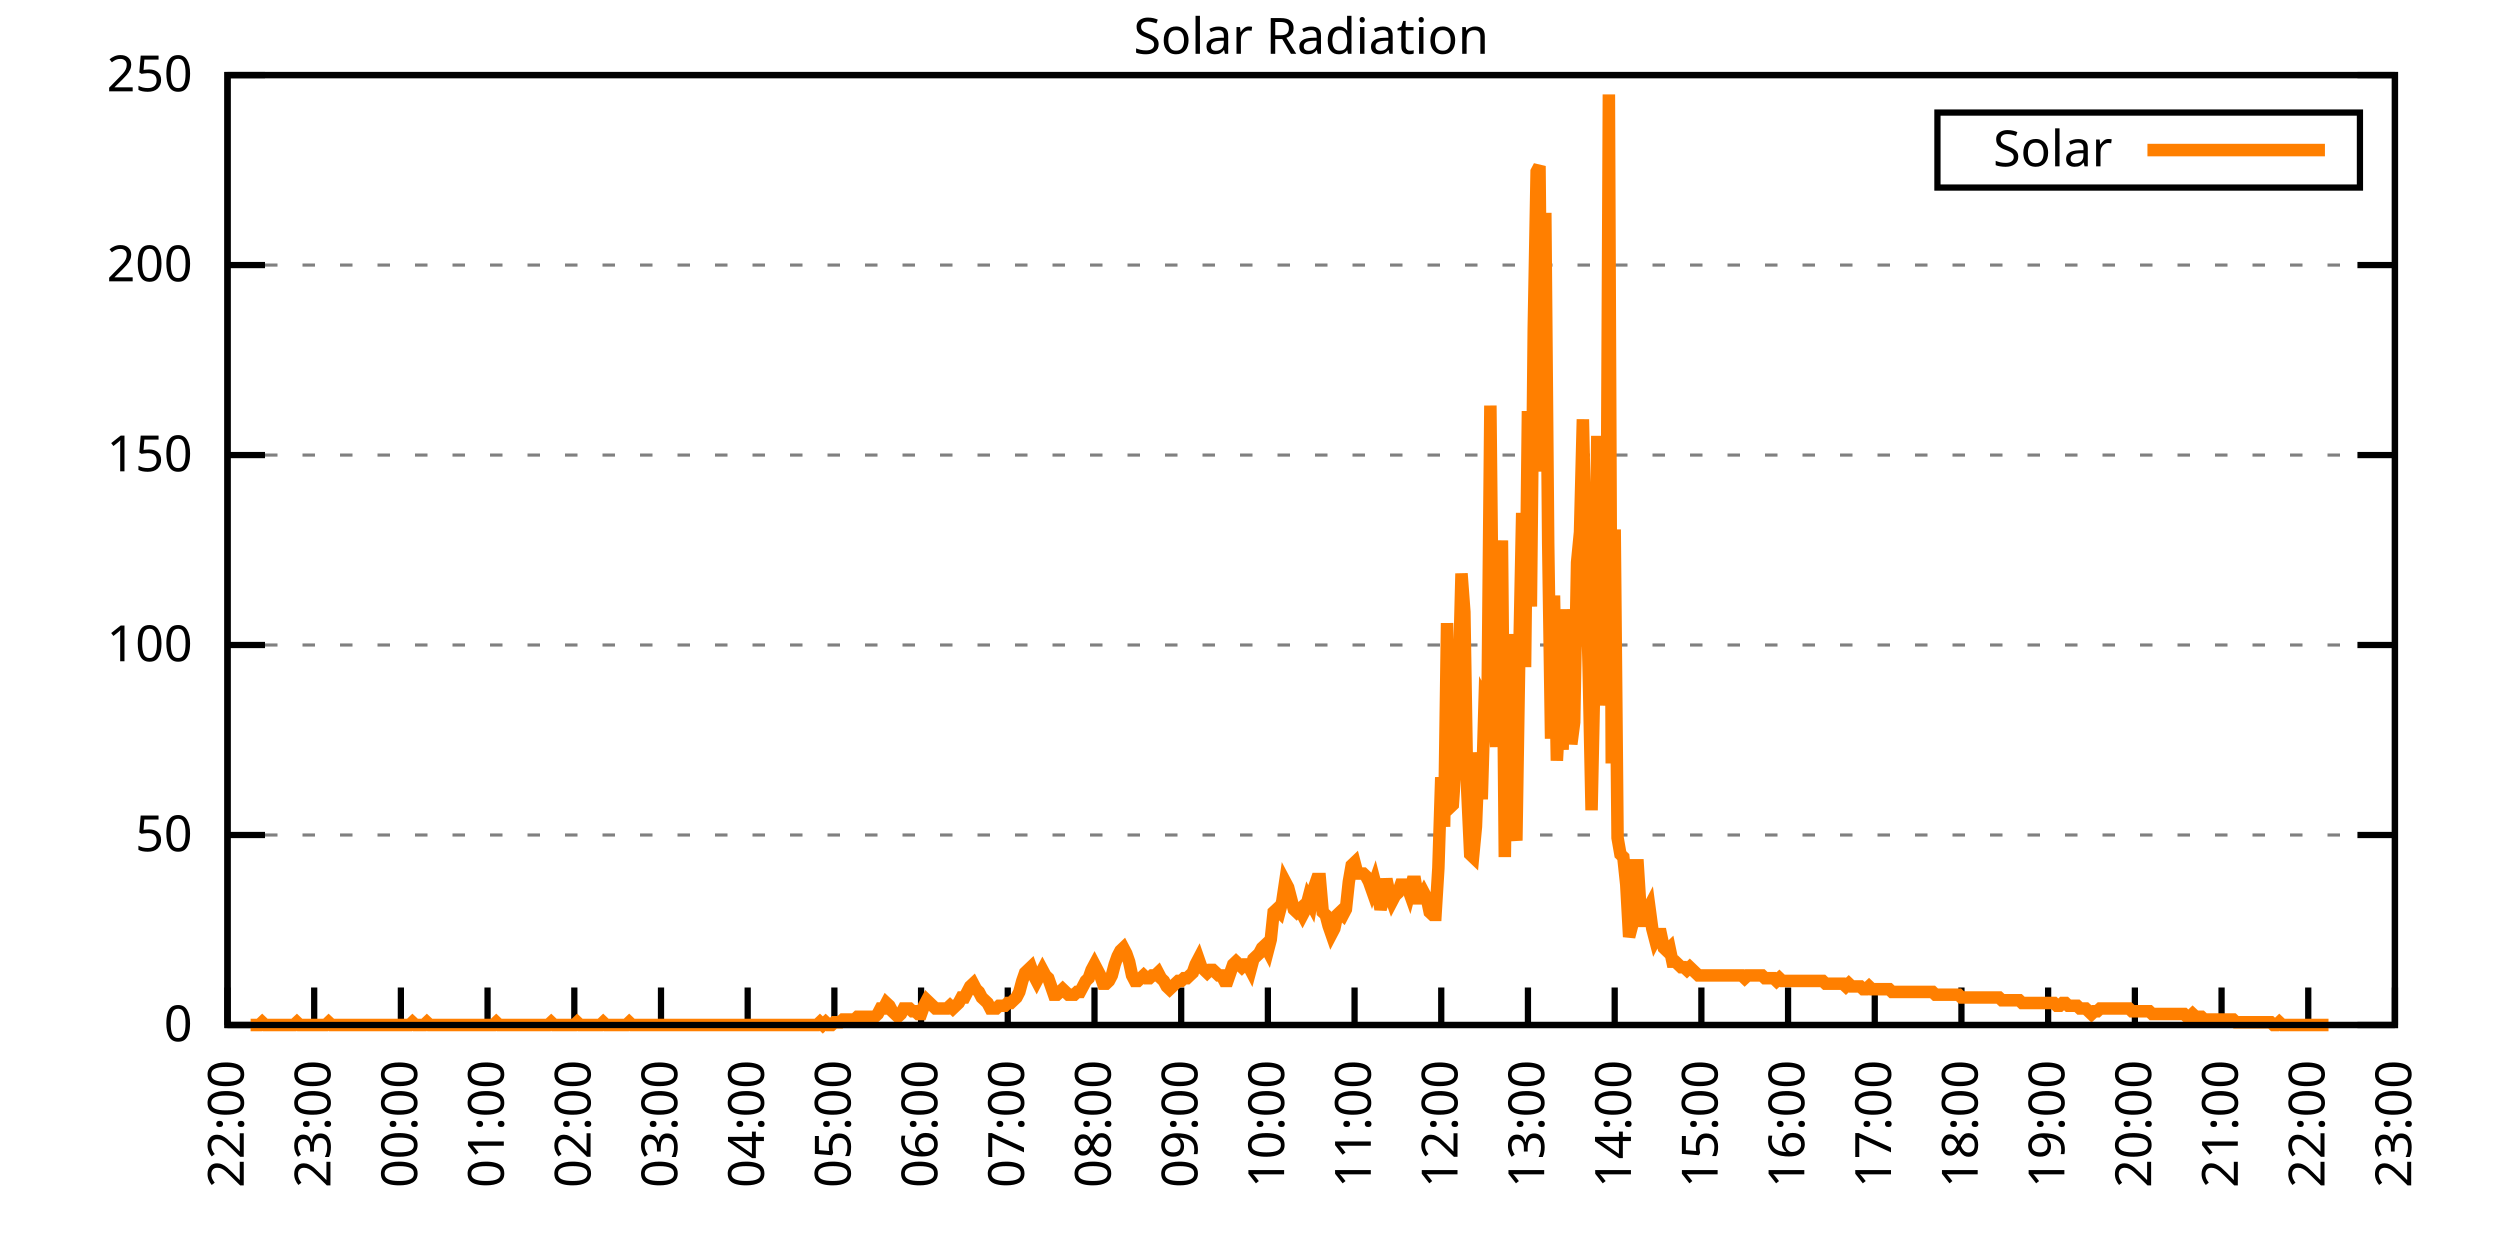
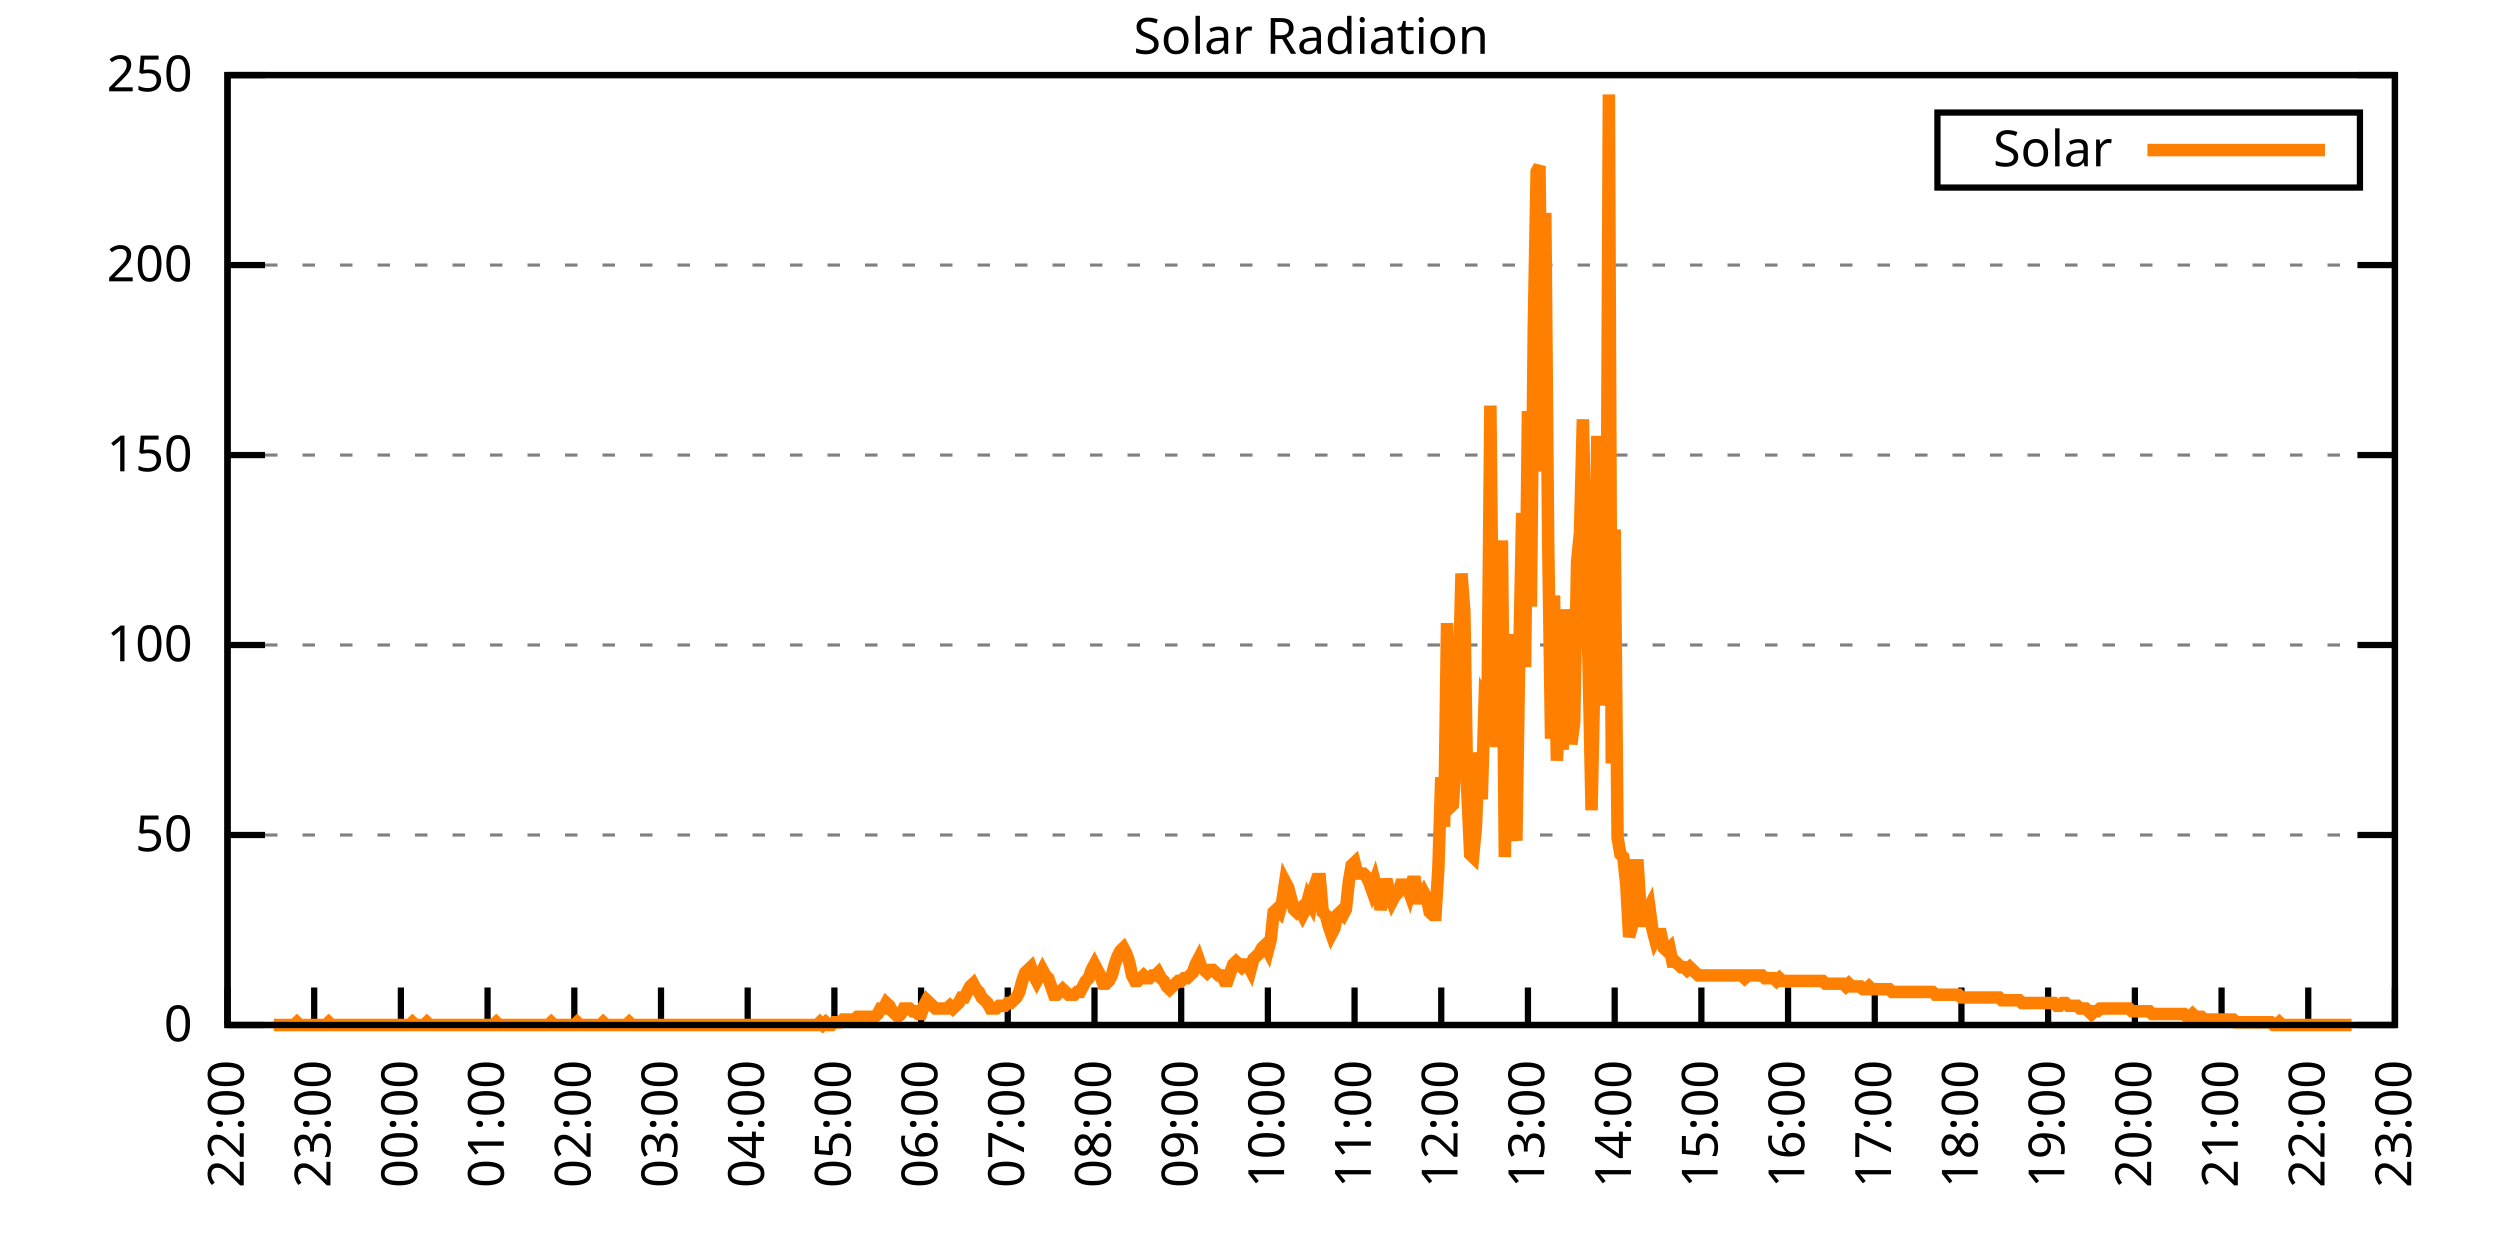
<svg xmlns="http://www.w3.org/2000/svg" xmlns:xlink="http://www.w3.org/1999/xlink" width="400" height="200" viewBox="0 0 400 200">
  <g id="gnuplot_canvas">
    <rect x="0" y="0" width="400" height="200" fill="none" />
    <defs>
      <circle id="gpDot" r="0.5" stroke-width="0.5" stroke="currentColor" />
      <path id="gpPt0" stroke-width="0.333" stroke="currentColor" d="M-1,0 h2 M0,-1 v2" />
      <path id="gpPt1" stroke-width="0.333" stroke="currentColor" d="M-1,-1 L1,1 M1,-1 L-1,1" />
      <path id="gpPt2" stroke-width="0.333" stroke="currentColor" d="M-1,0 L1,0 M0,-1 L0,1 M-1,-1 L1,1 M-1,1 L1,-1" />
      <rect id="gpPt3" stroke-width="0.333" stroke="currentColor" x="-1" y="-1" width="2" height="2" />
      <rect id="gpPt4" stroke-width="0.333" stroke="currentColor" fill="currentColor" x="-1" y="-1" width="2" height="2" />
      <circle id="gpPt5" stroke-width="0.333" stroke="currentColor" cx="0" cy="0" r="1" />
      <use xlink:href="#gpPt5" id="gpPt6" fill="currentColor" stroke="none" />
      <path id="gpPt7" stroke-width="0.333" stroke="currentColor" d="M0,-1.33 L-1.33,0.67 L1.33,0.67 z" />
      <use xlink:href="#gpPt7" id="gpPt8" fill="currentColor" stroke="none" />
      <use xlink:href="#gpPt7" id="gpPt9" stroke="currentColor" transform="rotate(180)" />
      <use xlink:href="#gpPt9" id="gpPt10" fill="currentColor" stroke="none" />
      <use xlink:href="#gpPt3" id="gpPt11" stroke="currentColor" transform="rotate(45)" />
      <use xlink:href="#gpPt11" id="gpPt12" fill="currentColor" stroke="none" />
      <path id="gpPt13" stroke-width="0.333" stroke="currentColor" d="M0,1.330 L1.265,0.411 L0.782,-1.067 L-0.782,-1.076 L-1.265,0.411 z" />
      <use xlink:href="#gpPt13" id="gpPt14" fill="currentColor" stroke="none" />
      <filter id="textbox" filterUnits="objectBoundingBox" x="0" y="0" height="1" width="1">
        <feFlood flood-color="white" flood-opacity="1" result="bgnd" />
        <feComposite in="SourceGraphic" in2="bgnd" operator="atop" />
      </filter>
      <filter id="greybox" filterUnits="objectBoundingBox" x="0" y="0" height="1" width="1">
        <feFlood flood-color="lightgrey" flood-opacity="1" result="grey" />
        <feComposite in="SourceGraphic" in2="grey" operator="atop" />
      </filter>
    </defs>
    <g fill="none" color="white" stroke="currentColor" stroke-width="1.00" stroke-linecap="butt" stroke-linejoin="miter">
</g>
    <g fill="none" color="black" stroke="currentColor" stroke-width="1.00" stroke-linecap="butt" stroke-linejoin="miter">
      <g stroke="none" shape-rendering="crispEdges">
        <polygon fill="rgb(255, 255, 255)" points="36.40,164.00 383.18,164.00 383.18,12.02 36.40,12.02 " />
      </g>
    </g>
    <g fill="none" color="black" stroke="currentColor" stroke-width="1.00" stroke-linecap="butt" stroke-linejoin="miter">
</g>
    <g fill="none" color="black" stroke="black" stroke-width="0.50" stroke-linecap="butt" stroke-linejoin="miter">
</g>
    <g fill="none" color="gray" stroke="currentColor" stroke-width="0.50" stroke-linecap="butt" stroke-linejoin="miter">
      <path stroke="gray" stroke-dasharray="2,4" class="gridline" d="M36.40,164.00 L383.19,164.00  " />
    </g>
    <g fill="none" color="gray" stroke="gray" stroke-width="1.00" stroke-linecap="butt" stroke-linejoin="miter">
</g>
    <g fill="none" color="black" stroke="currentColor" stroke-width="1.00" stroke-linecap="butt" stroke-linejoin="miter">
      <path stroke="black" d="M36.40,164.00 L42.40,164.00 M383.19,164.00 L377.19,164.00  " />
      <g transform="translate(30.80,166.60)" stroke="none" fill="black" font-family="Sans" font-size="8.00" text-anchor="end">
        <text>
          <tspan font-family="Sans"> 0</tspan>
        </text>
      </g>
    </g>
    <g fill="none" color="black" stroke="currentColor" stroke-width="1.00" stroke-linecap="butt" stroke-linejoin="miter">
</g>
    <g fill="none" color="black" stroke="black" stroke-width="0.50" stroke-linecap="butt" stroke-linejoin="miter">
</g>
    <g fill="none" color="gray" stroke="currentColor" stroke-width="0.50" stroke-linecap="butt" stroke-linejoin="miter">
      <path stroke="gray" stroke-dasharray="2,4" class="gridline" d="M36.40,133.60 L383.19,133.60  " />
    </g>
    <g fill="none" color="gray" stroke="gray" stroke-width="1.00" stroke-linecap="butt" stroke-linejoin="miter">
</g>
    <g fill="none" color="black" stroke="currentColor" stroke-width="1.00" stroke-linecap="butt" stroke-linejoin="miter">
      <path stroke="black" d="M36.40,133.60 L42.40,133.60 M383.19,133.60 L377.19,133.60  " />
      <g transform="translate(30.80,136.20)" stroke="none" fill="black" font-family="Sans" font-size="8.00" text-anchor="end">
        <text>
          <tspan font-family="Sans"> 50</tspan>
        </text>
      </g>
    </g>
    <g fill="none" color="black" stroke="currentColor" stroke-width="1.00" stroke-linecap="butt" stroke-linejoin="miter">
</g>
    <g fill="none" color="black" stroke="black" stroke-width="0.50" stroke-linecap="butt" stroke-linejoin="miter">
</g>
    <g fill="none" color="gray" stroke="currentColor" stroke-width="0.50" stroke-linecap="butt" stroke-linejoin="miter">
      <path stroke="gray" stroke-dasharray="2,4" class="gridline" d="M36.40,103.20 L383.19,103.20  " />
    </g>
    <g fill="none" color="gray" stroke="gray" stroke-width="1.00" stroke-linecap="butt" stroke-linejoin="miter">
</g>
    <g fill="none" color="black" stroke="currentColor" stroke-width="1.00" stroke-linecap="butt" stroke-linejoin="miter">
      <path stroke="black" d="M36.40,103.20 L42.40,103.20 M383.19,103.20 L377.19,103.20  " />
      <g transform="translate(30.80,105.80)" stroke="none" fill="black" font-family="Sans" font-size="8.00" text-anchor="end">
        <text>
          <tspan font-family="Sans"> 100</tspan>
        </text>
      </g>
    </g>
    <g fill="none" color="black" stroke="currentColor" stroke-width="1.00" stroke-linecap="butt" stroke-linejoin="miter">
</g>
    <g fill="none" color="black" stroke="black" stroke-width="0.50" stroke-linecap="butt" stroke-linejoin="miter">
</g>
    <g fill="none" color="gray" stroke="currentColor" stroke-width="0.50" stroke-linecap="butt" stroke-linejoin="miter">
      <path stroke="gray" stroke-dasharray="2,4" class="gridline" d="M36.40,72.81 L383.19,72.81  " />
    </g>
    <g fill="none" color="gray" stroke="gray" stroke-width="1.00" stroke-linecap="butt" stroke-linejoin="miter">
</g>
    <g fill="none" color="black" stroke="currentColor" stroke-width="1.00" stroke-linecap="butt" stroke-linejoin="miter">
      <path stroke="black" d="M36.40,72.81 L42.40,72.81 M383.19,72.81 L377.19,72.81  " />
      <g transform="translate(30.80,75.41)" stroke="none" fill="black" font-family="Sans" font-size="8.00" text-anchor="end">
        <text>
          <tspan font-family="Sans"> 150</tspan>
        </text>
      </g>
    </g>
    <g fill="none" color="black" stroke="currentColor" stroke-width="1.00" stroke-linecap="butt" stroke-linejoin="miter">
</g>
    <g fill="none" color="black" stroke="black" stroke-width="0.50" stroke-linecap="butt" stroke-linejoin="miter">
</g>
    <g fill="none" color="gray" stroke="currentColor" stroke-width="0.50" stroke-linecap="butt" stroke-linejoin="miter">
      <path stroke="gray" stroke-dasharray="2,4" class="gridline" d="M36.40,42.41 L383.19,42.41  " />
    </g>
    <g fill="none" color="gray" stroke="gray" stroke-width="1.00" stroke-linecap="butt" stroke-linejoin="miter">
</g>
    <g fill="none" color="black" stroke="currentColor" stroke-width="1.00" stroke-linecap="butt" stroke-linejoin="miter">
      <path stroke="black" d="M36.40,42.41 L42.40,42.41 M383.19,42.41 L377.19,42.41  " />
      <g transform="translate(30.80,45.01)" stroke="none" fill="black" font-family="Sans" font-size="8.00" text-anchor="end">
        <text>
          <tspan font-family="Sans"> 200</tspan>
        </text>
      </g>
    </g>
    <g fill="none" color="black" stroke="currentColor" stroke-width="1.00" stroke-linecap="butt" stroke-linejoin="miter">
</g>
    <g fill="none" color="black" stroke="black" stroke-width="0.50" stroke-linecap="butt" stroke-linejoin="miter">
</g>
    <g fill="none" color="gray" stroke="currentColor" stroke-width="0.50" stroke-linecap="butt" stroke-linejoin="miter">
      <path stroke="gray" stroke-dasharray="2,4" class="gridline" d="M36.40,12.01 L383.19,12.01  " />
    </g>
    <g fill="none" color="gray" stroke="gray" stroke-width="1.00" stroke-linecap="butt" stroke-linejoin="miter">
</g>
    <g fill="none" color="black" stroke="currentColor" stroke-width="1.00" stroke-linecap="butt" stroke-linejoin="miter">
      <path stroke="black" d="M36.40,12.01 L42.40,12.01 M383.19,12.01 L377.19,12.01  " />
      <g transform="translate(30.80,14.61)" stroke="none" fill="black" font-family="Sans" font-size="8.00" text-anchor="end">
        <text>
          <tspan font-family="Sans"> 250</tspan>
        </text>
      </g>
    </g>
    <g fill="none" color="black" stroke="currentColor" stroke-width="1.00" stroke-linecap="butt" stroke-linejoin="miter">
      <path stroke="black" d="M36.40,164.00 L36.40,158.00  " />
      <g transform="translate(39.00,169.60) rotate(270.00)" stroke="none" fill="black" font-family="Sans" font-size="8.00" text-anchor="end">
        <text>
          <tspan font-family="Sans">22:00</tspan>
        </text>
      </g>
    </g>
    <g fill="none" color="black" stroke="currentColor" stroke-width="1.00" stroke-linecap="butt" stroke-linejoin="miter">
      <path stroke="black" d="M50.27,164.00 L50.27,158.00  " />
      <g transform="translate(52.87,169.60) rotate(270.00)" stroke="none" fill="black" font-family="Sans" font-size="8.00" text-anchor="end">
        <text>
          <tspan font-family="Sans">23:00</tspan>
        </text>
      </g>
    </g>
    <g fill="none" color="black" stroke="currentColor" stroke-width="1.00" stroke-linecap="butt" stroke-linejoin="miter">
      <path stroke="black" d="M64.14,164.00 L64.14,158.00  " />
      <g transform="translate(66.74,169.60) rotate(270.00)" stroke="none" fill="black" font-family="Sans" font-size="8.00" text-anchor="end">
        <text>
          <tspan font-family="Sans">00:00</tspan>
        </text>
      </g>
    </g>
    <g fill="none" color="black" stroke="currentColor" stroke-width="1.00" stroke-linecap="butt" stroke-linejoin="miter">
      <path stroke="black" d="M78.01,164.00 L78.01,158.00  " />
      <g transform="translate(80.61,169.60) rotate(270.00)" stroke="none" fill="black" font-family="Sans" font-size="8.00" text-anchor="end">
        <text>
          <tspan font-family="Sans">01:00</tspan>
        </text>
      </g>
    </g>
    <g fill="none" color="black" stroke="currentColor" stroke-width="1.00" stroke-linecap="butt" stroke-linejoin="miter">
      <path stroke="black" d="M91.89,164.00 L91.89,158.00  " />
      <g transform="translate(94.49,169.60) rotate(270.00)" stroke="none" fill="black" font-family="Sans" font-size="8.00" text-anchor="end">
        <text>
          <tspan font-family="Sans">02:00</tspan>
        </text>
      </g>
    </g>
    <g fill="none" color="black" stroke="currentColor" stroke-width="1.00" stroke-linecap="butt" stroke-linejoin="miter">
      <path stroke="black" d="M105.76,164.00 L105.76,158.00  " />
      <g transform="translate(108.36,169.60) rotate(270.00)" stroke="none" fill="black" font-family="Sans" font-size="8.00" text-anchor="end">
        <text>
          <tspan font-family="Sans">03:00</tspan>
        </text>
      </g>
    </g>
    <g fill="none" color="black" stroke="currentColor" stroke-width="1.00" stroke-linecap="butt" stroke-linejoin="miter">
      <path stroke="black" d="M119.63,164.00 L119.63,158.00  " />
      <g transform="translate(122.23,169.60) rotate(270.00)" stroke="none" fill="black" font-family="Sans" font-size="8.00" text-anchor="end">
        <text>
          <tspan font-family="Sans">04:00</tspan>
        </text>
      </g>
    </g>
    <g fill="none" color="black" stroke="currentColor" stroke-width="1.00" stroke-linecap="butt" stroke-linejoin="miter">
      <path stroke="black" d="M133.50,164.00 L133.50,158.00  " />
      <g transform="translate(136.10,169.60) rotate(270.00)" stroke="none" fill="black" font-family="Sans" font-size="8.00" text-anchor="end">
        <text>
          <tspan font-family="Sans">05:00</tspan>
        </text>
      </g>
    </g>
    <g fill="none" color="black" stroke="currentColor" stroke-width="1.00" stroke-linecap="butt" stroke-linejoin="miter">
      <path stroke="black" d="M147.37,164.00 L147.37,158.00  " />
      <g transform="translate(149.97,169.60) rotate(270.00)" stroke="none" fill="black" font-family="Sans" font-size="8.00" text-anchor="end">
        <text>
          <tspan font-family="Sans">06:00</tspan>
        </text>
      </g>
    </g>
    <g fill="none" color="black" stroke="currentColor" stroke-width="1.00" stroke-linecap="butt" stroke-linejoin="miter">
      <path stroke="black" d="M161.24,164.00 L161.24,158.00  " />
      <g transform="translate(163.84,169.60) rotate(270.00)" stroke="none" fill="black" font-family="Sans" font-size="8.00" text-anchor="end">
        <text>
          <tspan font-family="Sans">07:00</tspan>
        </text>
      </g>
    </g>
    <g fill="none" color="black" stroke="currentColor" stroke-width="1.00" stroke-linecap="butt" stroke-linejoin="miter">
      <path stroke="black" d="M175.12,164.00 L175.12,158.00  " />
      <g transform="translate(177.72,169.60) rotate(270.00)" stroke="none" fill="black" font-family="Sans" font-size="8.00" text-anchor="end">
        <text>
          <tspan font-family="Sans">08:00</tspan>
        </text>
      </g>
    </g>
    <g fill="none" color="black" stroke="currentColor" stroke-width="1.00" stroke-linecap="butt" stroke-linejoin="miter">
      <path stroke="black" d="M188.99,164.00 L188.99,158.00  " />
      <g transform="translate(191.59,169.60) rotate(270.00)" stroke="none" fill="black" font-family="Sans" font-size="8.00" text-anchor="end">
        <text>
          <tspan font-family="Sans">09:00</tspan>
        </text>
      </g>
    </g>
    <g fill="none" color="black" stroke="currentColor" stroke-width="1.00" stroke-linecap="butt" stroke-linejoin="miter">
      <path stroke="black" d="M202.86,164.00 L202.86,158.00  " />
      <g transform="translate(205.46,169.60) rotate(270.00)" stroke="none" fill="black" font-family="Sans" font-size="8.00" text-anchor="end">
        <text>
          <tspan font-family="Sans">10:00</tspan>
        </text>
      </g>
    </g>
    <g fill="none" color="black" stroke="currentColor" stroke-width="1.00" stroke-linecap="butt" stroke-linejoin="miter">
      <path stroke="black" d="M216.73,164.00 L216.73,158.00  " />
      <g transform="translate(219.33,169.60) rotate(270.00)" stroke="none" fill="black" font-family="Sans" font-size="8.00" text-anchor="end">
        <text>
          <tspan font-family="Sans">11:00</tspan>
        </text>
      </g>
    </g>
    <g fill="none" color="black" stroke="currentColor" stroke-width="1.00" stroke-linecap="butt" stroke-linejoin="miter">
      <path stroke="black" d="M230.60,164.00 L230.60,158.00  " />
      <g transform="translate(233.20,169.60) rotate(270.00)" stroke="none" fill="black" font-family="Sans" font-size="8.00" text-anchor="end">
        <text>
          <tspan font-family="Sans">12:00</tspan>
        </text>
      </g>
    </g>
    <g fill="none" color="black" stroke="currentColor" stroke-width="1.00" stroke-linecap="butt" stroke-linejoin="miter">
      <path stroke="black" d="M244.47,164.00 L244.47,158.00  " />
      <g transform="translate(247.07,169.60) rotate(270.00)" stroke="none" fill="black" font-family="Sans" font-size="8.00" text-anchor="end">
        <text>
          <tspan font-family="Sans">13:00</tspan>
        </text>
      </g>
    </g>
    <g fill="none" color="black" stroke="currentColor" stroke-width="1.00" stroke-linecap="butt" stroke-linejoin="miter">
      <path stroke="black" d="M258.35,164.00 L258.35,158.00  " />
      <g transform="translate(260.95,169.60) rotate(270.00)" stroke="none" fill="black" font-family="Sans" font-size="8.00" text-anchor="end">
        <text>
          <tspan font-family="Sans">14:00</tspan>
        </text>
      </g>
    </g>
    <g fill="none" color="black" stroke="currentColor" stroke-width="1.00" stroke-linecap="butt" stroke-linejoin="miter">
      <path stroke="black" d="M272.22,164.00 L272.22,158.00  " />
      <g transform="translate(274.82,169.60) rotate(270.00)" stroke="none" fill="black" font-family="Sans" font-size="8.00" text-anchor="end">
        <text>
          <tspan font-family="Sans">15:00</tspan>
        </text>
      </g>
    </g>
    <g fill="none" color="black" stroke="currentColor" stroke-width="1.00" stroke-linecap="butt" stroke-linejoin="miter">
      <path stroke="black" d="M286.09,164.00 L286.09,158.00  " />
      <g transform="translate(288.69,169.60) rotate(270.00)" stroke="none" fill="black" font-family="Sans" font-size="8.00" text-anchor="end">
        <text>
          <tspan font-family="Sans">16:00</tspan>
        </text>
      </g>
    </g>
    <g fill="none" color="black" stroke="currentColor" stroke-width="1.00" stroke-linecap="butt" stroke-linejoin="miter">
      <path stroke="black" d="M299.96,164.00 L299.96,158.00  " />
      <g transform="translate(302.56,169.60) rotate(270.00)" stroke="none" fill="black" font-family="Sans" font-size="8.00" text-anchor="end">
        <text>
          <tspan font-family="Sans">17:00</tspan>
        </text>
      </g>
    </g>
    <g fill="none" color="black" stroke="currentColor" stroke-width="1.00" stroke-linecap="butt" stroke-linejoin="miter">
      <path stroke="black" d="M313.83,164.00 L313.83,158.00  " />
      <g transform="translate(316.43,169.60) rotate(270.00)" stroke="none" fill="black" font-family="Sans" font-size="8.00" text-anchor="end">
        <text>
          <tspan font-family="Sans">18:00</tspan>
        </text>
      </g>
    </g>
    <g fill="none" color="black" stroke="currentColor" stroke-width="1.00" stroke-linecap="butt" stroke-linejoin="miter">
      <path stroke="black" d="M327.70,164.00 L327.70,158.00  " />
      <g transform="translate(330.30,169.60) rotate(270.00)" stroke="none" fill="black" font-family="Sans" font-size="8.00" text-anchor="end">
        <text>
          <tspan font-family="Sans">19:00</tspan>
        </text>
      </g>
    </g>
    <g fill="none" color="black" stroke="currentColor" stroke-width="1.00" stroke-linecap="butt" stroke-linejoin="miter">
      <path stroke="black" d="M341.58,164.00 L341.58,158.00  " />
      <g transform="translate(344.18,169.60) rotate(270.00)" stroke="none" fill="black" font-family="Sans" font-size="8.00" text-anchor="end">
        <text>
          <tspan font-family="Sans">20:00</tspan>
        </text>
      </g>
    </g>
    <g fill="none" color="black" stroke="currentColor" stroke-width="1.00" stroke-linecap="butt" stroke-linejoin="miter">
      <path stroke="black" d="M355.45,164.00 L355.45,158.00  " />
      <g transform="translate(358.05,169.60) rotate(270.00)" stroke="none" fill="black" font-family="Sans" font-size="8.00" text-anchor="end">
        <text>
          <tspan font-family="Sans">21:00</tspan>
        </text>
      </g>
    </g>
    <g fill="none" color="black" stroke="currentColor" stroke-width="1.00" stroke-linecap="butt" stroke-linejoin="miter">
      <path stroke="black" d="M369.32,164.00 L369.32,158.00  " />
      <g transform="translate(371.92,169.60) rotate(270.00)" stroke="none" fill="black" font-family="Sans" font-size="8.00" text-anchor="end">
        <text>
          <tspan font-family="Sans">22:00</tspan>
        </text>
      </g>
    </g>
    <g fill="none" color="black" stroke="currentColor" stroke-width="1.00" stroke-linecap="butt" stroke-linejoin="miter">
      <path stroke="black" d="M383.19,164.00 L383.19,158.00  " />
      <g transform="translate(385.79,169.60) rotate(270.00)" stroke="none" fill="black" font-family="Sans" font-size="8.00" text-anchor="end">
        <text>
          <tspan font-family="Sans">23:00</tspan>
        </text>
      </g>
    </g>
    <g fill="none" color="black" stroke="currentColor" stroke-width="1.00" stroke-linecap="butt" stroke-linejoin="miter">
</g>
    <g fill="none" color="black" stroke="currentColor" stroke-width="1.00" stroke-linecap="butt" stroke-linejoin="miter">
      <path stroke="black" d="M36.40,12.01 L36.40,164.00 L383.19,164.00 L383.19,12.01 L36.40,12.01 Z  " />
    </g>
    <g fill="none" color="black" stroke="currentColor" stroke-width="1.00" stroke-linecap="butt" stroke-linejoin="miter">
</g>
    <g fill="none" color="black" stroke="currentColor" stroke-width="1.00" stroke-linecap="butt" stroke-linejoin="miter">
      <path stroke="black" d="M309.99,30.01 L309.99,18.01 L377.59,18.01 L377.59,30.01 L309.99,30.01 Z  " />
    </g>
    <g id="Solar_Radiation_plot_1">
      <g fill="none" color="white" stroke="black" stroke-width="2.00" stroke-linecap="butt" stroke-linejoin="miter">
</g>
      <g fill="none" color="black" stroke="currentColor" stroke-width="2.00" stroke-linecap="butt" stroke-linejoin="miter">
        <g transform="translate(337.99,26.61)" stroke="none" fill="black" font-family="Sans" font-size="8.00" text-anchor="end">
          <text>
            <tspan font-family="Sans">Solar</tspan>
          </text>
        </g>
      </g>
      <g fill="none" color="black" stroke="currentColor" stroke-width="2.00" stroke-linecap="butt" stroke-linejoin="miter">
-         <path stroke="rgb(255, 127,   0)" d="M343.59,24.01 L371.99,24.01 M40.10,164.00 L40.56,164.00 L41.02,164.00 L41.49,164.00 L41.95,163.56 L42.41,164.00   L42.87,164.00 L43.34,164.00 L43.80,164.00 L44.26,164.00 L44.72,164.00 L45.19,164.00 L45.65,164.00 L46.11,164.00   L46.57,164.00 L47.03,164.00 L47.50,163.56 L47.96,164.00 L48.42,164.00 L48.88,164.00 L49.35,164.00 L49.81,164.00   L50.27,164.00 L50.73,164.00 L51.20,164.00 L51.66,164.00 L52.12,164.00 L52.58,163.56 L53.05,164.00 L53.51,164.00   L53.97,164.00 L54.43,164.00 L54.90,164.00 L55.36,164.00 L55.82,164.00 L56.28,164.00 L56.75,164.00 L57.21,164.00   L57.67,164.00 L58.13,164.00 L58.59,164.00 L59.06,164.00 L59.52,164.00 L59.98,164.00 L60.44,164.00 L60.91,164.00   L61.37,164.00 L61.83,164.00 L62.29,164.00 L62.76,164.00 L63.22,164.00 L63.68,164.00 L64.14,164.00 L64.61,164.00   L65.07,164.00 L65.53,164.00 L65.99,163.56 L66.46,164.00 L66.92,164.00 L67.38,164.00 L67.84,164.00 L68.30,163.56   L68.77,164.00 L69.23,164.00 L69.69,164.00 L70.15,164.00 L70.62,164.00 L71.08,164.00 L71.54,164.00 L72.00,164.00   L72.47,164.00 L72.93,164.00 L73.39,164.00 L73.85,164.00 L74.32,164.00 L74.78,164.00 L75.24,164.00 L75.70,164.00   L76.17,164.00 L76.63,164.00 L77.09,164.00 L77.55,164.00 L78.01,164.00 L78.48,164.00 L78.94,164.00 L79.40,163.56   L79.86,164.00 L80.33,164.00 L80.79,164.00 L81.25,164.00 L81.71,164.00 L82.18,164.00 L82.64,164.00 L83.10,164.00   L83.56,164.00 L84.03,164.00 L84.49,164.00 L84.95,164.00 L85.41,164.00 L85.88,164.00 L86.34,164.00 L86.80,164.00   L87.26,164.00 L87.72,164.00 L88.19,163.56 L88.65,164.00 L89.11,164.00 L89.57,164.00 L90.04,164.00 L90.50,164.00   L90.96,164.00 L91.42,164.00 L91.89,164.00 L92.35,163.56 L92.81,164.00 L93.27,164.00 L93.74,164.00 L94.20,164.00   L94.66,164.00 L95.12,164.00 L95.59,164.00 L96.05,164.00 L96.51,163.56 L96.97,164.00 L97.44,164.00 L97.90,164.00   L98.36,164.00 L98.82,164.00 L99.28,164.00 L99.75,164.00 L100.21,164.00 L100.67,163.56 L101.13,164.00 L101.60,164.00   L102.06,164.00 L102.52,164.00 L102.98,164.00 L103.45,164.00 L103.91,164.00 L104.37,164.00 L104.83,164.00 L105.30,164.00   L105.76,164.00 L106.22,164.00 L106.68,164.00 L107.15,164.00 L107.61,164.00 L108.07,164.00 L108.53,164.00 L108.99,164.00   L109.46,164.00 L109.92,164.00 L110.38,164.00 L110.84,164.00 L111.31,164.00 L111.77,164.00 L112.23,164.00 L112.69,164.00   L113.16,164.00 L113.62,164.00 L114.08,164.00 L114.54,164.00 L115.01,164.00 L115.47,164.00 L115.93,164.00 L116.39,164.00   L116.86,164.00 L117.32,164.00 L117.78,164.00 L118.24,164.00 L118.70,164.00 L119.17,164.00 L119.63,164.00 L120.09,164.00   L120.55,164.00 L121.02,164.00 L121.48,164.00 L121.94,164.00 L122.40,164.00 L122.87,164.00 L123.33,164.00 L123.79,164.00   L124.25,164.00 L124.72,164.00 L125.18,164.00 L125.64,164.00 L126.10,164.00 L126.57,164.00 L127.03,164.00 L127.49,164.00   L127.95,164.00 L128.41,164.00 L128.88,164.00 L129.34,164.00 L129.80,164.00 L130.26,164.00 L130.73,164.00 L131.19,163.56   L131.65,164.00 L132.11,163.56 L132.58,164.00 L133.04,164.00 L133.50,163.56 L133.96,163.56 L134.43,163.56 L134.89,163.12   L135.35,163.12 L135.81,163.12 L136.28,163.12 L136.74,163.12 L137.20,162.68 L137.66,162.68 L138.13,162.68 L138.59,162.68   L139.05,162.68 L139.51,162.68 L139.97,162.68 L140.44,162.24 L140.90,161.36 L141.36,161.36 L141.82,160.48 L142.29,160.92   L142.75,161.80 L143.21,162.24 L143.67,162.68 L144.14,162.24 L144.60,161.36 L145.06,161.36 L145.52,161.36 L145.99,161.80   L146.45,161.80 L146.91,162.24 L147.37,162.24 L147.84,160.92 L148.30,160.04 L148.76,160.48 L149.22,160.92 L149.68,161.36   L150.15,161.36 L150.61,161.36 L151.07,161.36 L151.53,161.36 L152.00,160.92 L152.46,161.36 L152.92,160.92 L153.38,160.48   L153.85,159.60 L154.31,159.60 L154.77,158.71 L155.23,157.83 L155.70,157.39 L156.16,158.27 L156.62,158.71 L157.08,159.60   L157.55,160.04 L158.01,160.48 L158.47,161.36 L158.93,161.36 L159.39,161.36 L159.86,160.92 L160.32,160.92 L160.78,160.92   L161.24,160.48 L161.71,160.48 L162.17,160.04 L162.63,159.60 L163.09,158.71 L163.56,156.95 L164.02,155.63 L164.48,155.19   L164.94,154.75 L165.41,156.07 L165.87,156.95 L166.33,156.07 L166.79,155.19 L167.26,156.07 L167.72,156.51 L168.18,157.83   L168.64,159.15 L169.10,159.15 L169.57,158.71 L170.03,158.27 L170.49,158.71 L170.95,159.15 L171.42,159.15 L171.88,159.15   L172.34,158.71 L172.80,158.71 L173.27,157.83 L173.73,156.95 L174.19,156.51 L174.65,155.19 L175.12,154.31 L175.58,155.19   L176.04,156.07 L176.50,157.39 L176.97,157.39 L177.43,156.95 L177.89,156.07 L178.35,154.31 L178.82,152.99 L179.28,152.11   L179.74,151.67 L180.20,152.55 L180.66,153.87 L181.13,156.07 L181.59,156.95 L182.05,156.95 L182.51,156.51 L182.98,156.07   L183.44,156.51 L183.90,156.51 L184.36,156.07 L184.83,156.07 L185.29,155.63 L185.75,156.51 L186.21,156.95 L186.68,157.83   L187.14,158.27 L187.60,157.83 L188.06,157.39 L188.53,156.95 L188.99,156.95 L189.45,156.51 L189.91,156.51 L190.37,156.07   L190.84,155.63 L191.30,154.31 L191.76,153.43 L192.22,154.75 L192.69,155.19 L193.15,155.63 L193.61,155.19 L194.07,155.19   L194.54,155.63 L195.00,156.07 L195.46,156.07 L195.92,156.95 L196.39,156.95 L196.85,155.63 L197.31,154.31 L197.77,153.87   L198.24,154.31 L198.70,154.75 L199.16,154.31 L199.62,154.31 L200.08,155.19 L200.55,153.43 L201.01,152.99 L201.47,152.55   L201.93,151.67 L202.40,151.23 L202.86,152.11 L203.32,150.34 L203.78,145.94 L204.25,145.50 L204.71,145.94 L205.17,144.18   L205.63,141.09 L206.10,141.98 L206.56,143.74 L207.02,145.50 L207.48,145.94 L207.95,145.50 L208.41,146.38 L208.87,145.50   L209.33,143.74 L209.80,144.62 L210.26,141.98 L210.72,140.65 L211.18,140.65 L211.64,145.94 L212.11,146.38 L212.57,148.14   L213.03,149.46 L213.49,148.58 L213.96,146.38 L214.42,145.94 L214.88,146.38 L215.34,145.50 L215.81,141.09 L216.27,138.45   L216.73,138.01 L217.19,139.77 L217.66,139.77 L218.12,139.77 L218.58,140.21 L219.04,141.09 L219.51,142.42 L219.97,141.09   L220.43,142.86 L220.89,145.50 L221.35,143.74 L221.82,140.65 L222.28,142.86 L222.74,144.18 L223.20,143.30 L223.67,142.86   L224.13,141.54 L224.59,141.54 L225.05,141.54 L225.52,142.86 L225.98,141.09 L226.44,141.09 L226.90,143.74 L227.37,143.74   L227.83,142.86 L228.29,143.74 L228.75,145.94 L229.22,146.38 L229.68,146.38 L230.14,138.89 L230.60,124.36 L231.06,132.28   L231.53,99.69 L231.99,129.20 L232.45,128.76 L232.91,122.15 L233.38,109.82 L233.84,91.76 L234.30,97.93 L234.76,126.56   L235.23,136.69 L235.69,137.13 L236.15,132.28 L236.61,120.39 L237.08,127.88 L237.54,112.02 L238.00,112.90 L238.46,64.89   L238.93,110.26 L239.39,119.51 L239.85,100.57 L240.31,86.47 L240.77,137.13 L241.24,101.45 L241.70,125.24 L242.16,130.96   L242.62,134.49 L243.09,104.53 L243.55,82.07 L244.01,106.74 L244.47,65.77 L244.94,97.05 L245.40,52.56 L245.86,27.45   L246.32,26.57 L246.79,75.46 L247.25,34.06 L247.71,86.91 L248.17,118.19 L248.64,95.28 L249.10,121.71 L249.56,112.90   L250.02,119.95 L250.49,97.49 L250.95,108.50 L251.41,119.07 L251.87,115.55 L252.33,90.00 L252.80,85.15 L253.26,67.09   L253.72,88.24 L254.18,106.74 L254.65,129.64 L255.11,107.62 L255.57,69.74 L256.03,112.90 L256.50,74.58 L256.96,110.26   L257.42,15.11 L257.88,122.15 L258.35,84.71 L258.81,134.05 L259.27,136.69 L259.73,137.13 L260.20,141.54 L260.66,149.90   L261.12,148.14 L261.58,138.45 L262.04,138.45 L262.51,145.94 L262.97,148.14 L263.43,145.94 L263.89,145.06 L264.36,148.58   L264.82,150.34 L265.28,149.46 L265.74,149.46 L266.21,151.67 L266.67,152.11 L267.13,151.67 L267.59,153.87 L268.06,153.87   L268.52,154.31 L268.98,154.75 L269.44,154.75 L269.91,155.19 L270.37,154.75 L270.83,155.19 L271.29,155.63 L271.75,156.07   L272.22,156.07 L272.68,156.07 L273.14,156.07 L273.60,156.07 L274.07,156.07 L274.53,156.07 L274.99,156.07 L275.45,156.07   L275.92,156.07 L276.38,156.07 L276.84,156.07 L277.30,156.07 L277.77,156.07 L278.23,156.07 L278.69,156.07 L279.15,156.51   L279.62,156.07 L280.08,156.07 L280.54,156.07 L281.00,156.07 L281.46,156.07 L281.93,156.07 L282.39,156.51 L282.85,156.51   L283.31,156.51 L283.78,156.51 L284.24,156.95 L284.70,156.51 L285.16,156.95 L285.63,156.95 L286.09,156.95 L286.55,156.95   L287.01,156.95 L287.48,156.95 L287.94,156.95 L288.40,156.95 L288.86,156.95 L289.33,156.95 L289.79,156.95 L290.25,156.95   L290.71,156.95 L291.18,156.95 L291.64,156.95 L292.10,157.39 L292.56,157.39 L293.02,157.39 L293.49,157.39 L293.95,157.39   L294.41,157.39 L294.87,157.39 L295.34,157.83 L295.80,157.39 L296.26,157.83 L296.72,157.83 L297.19,157.83 L297.65,157.83   L298.11,158.27 L298.57,158.27 L299.04,157.83 L299.50,158.27 L299.96,158.27 L300.42,158.27 L300.89,158.27 L301.35,158.27   L301.81,158.27 L302.27,158.27 L302.73,158.71 L303.20,158.71 L303.66,158.71 L304.12,158.71 L304.58,158.71 L305.05,158.71   L305.51,158.71 L305.97,158.71 L306.43,158.71 L306.90,158.71 L307.36,158.71 L307.82,158.71 L308.28,158.71 L308.75,158.71   L309.21,158.71 L309.67,159.15 L310.13,159.15 L310.60,159.15 L311.06,159.15 L311.52,159.15 L311.98,159.15 L312.44,159.15   L312.91,159.15 L313.37,159.15 L313.83,159.60 L314.29,159.60 L314.76,159.60 L315.22,159.60 L315.68,159.60 L316.14,159.60   L316.61,159.60 L317.07,159.60 L317.53,159.60 L317.99,159.60 L318.46,159.60 L318.92,159.60 L319.38,159.60 L319.84,159.60   L320.31,160.04 L320.77,160.04 L321.23,160.04 L321.69,160.04 L322.15,160.04 L322.62,160.04 L323.08,160.04 L323.54,160.48   L324.00,160.48 L324.47,160.48 L324.93,160.48 L325.39,160.48 L325.85,160.48 L326.32,160.48 L326.78,160.48 L327.24,160.48   L327.70,160.48 L328.17,160.48 L328.63,160.48 L329.09,160.92 L329.55,160.92 L330.02,160.48 L330.48,160.48 L330.94,160.92   L331.40,160.92 L331.87,160.92 L332.33,160.92 L332.79,161.36 L333.25,161.36 L333.71,161.36 L334.18,161.80 L334.64,162.24   L335.10,161.80 L335.56,161.80 L336.03,161.36 L336.49,161.36 L336.95,161.36 L337.41,161.36 L337.88,161.36 L338.34,161.36   L338.80,161.36 L339.26,161.36 L339.73,161.36 L340.19,161.36 L340.65,161.36 L341.11,161.80 L341.58,161.80 L342.04,161.80   L342.50,161.80 L342.96,161.80 L343.42,161.80 L343.89,161.80 L344.35,162.24 L344.81,162.24 L345.27,162.24 L345.74,162.24   L346.20,162.24 L346.66,162.24 L347.12,162.24 L347.59,162.24 L348.05,162.24 L348.51,162.24 L348.97,162.24 L349.44,162.24   L349.90,162.68 L350.36,162.68 L350.82,162.24 L351.29,162.68 L351.75,162.68 L352.21,162.68 L352.67,163.12 L353.13,163.12   L353.60,163.12 L354.06,163.12 L354.52,163.12 L354.98,163.12 L355.45,163.12 L355.91,163.12 L356.37,163.12 L356.83,163.12   L357.30,163.12 L357.76,163.56 L358.22,163.56 L358.68,163.56 L359.15,163.56 L359.61,163.56 L360.07,163.56 L360.53,163.56   L361.00,163.56 L361.46,163.56 L361.92,163.56 L362.38,163.56 L362.84,163.56 L363.31,163.56 L363.77,164.00 L364.23,164.00   L364.69,163.56 L365.16,164.00 L365.62,164.00 L366.08,164.00 L366.54,164.00 L367.01,164.00 L367.47,164.00 L367.93,164.00   L368.39,164.00 L368.86,164.00 L369.32,164.00 L369.78,164.00 L370.24,164.00 L370.71,164.00 L371.17,164.00 L371.63,164.00   L372.09,164.00 L372.56,164.00  " />
+         <path stroke="rgb(255, 127,   0)" d="M343.59,24.01 L371.99,24.01 M43.80,164.00 L44.26,164.00 L44.72,164.00 L45.19,164.00 L45.65,164.00 L46.11,164.00   L46.57,164.00 L47.03,164.00 L47.50,163.56 L47.96,164.00 L48.42,164.00 L48.88,164.00 L49.35,164.00 L49.81,164.00   L50.27,164.00 L50.73,164.00 L51.20,164.00 L51.66,164.00 L52.12,164.00 L52.58,163.56 L53.05,164.00 L53.51,164.00   L53.97,164.00 L54.43,164.00 L54.90,164.00 L55.36,164.00 L55.82,164.00 L56.28,164.00 L56.75,164.00 L57.21,164.00   L57.67,164.00 L58.13,164.00 L58.59,164.00 L59.06,164.00 L59.52,164.00 L59.98,164.00 L60.44,164.00 L60.91,164.00   L61.37,164.00 L61.83,164.00 L62.29,164.00 L62.76,164.00 L63.22,164.00 L63.68,164.00 L64.14,164.00 L64.61,164.00   L65.07,164.00 L65.53,164.00 L65.99,163.56 L66.46,164.00 L66.92,164.00 L67.38,164.00 L67.84,164.00 L68.30,163.56   L68.77,164.00 L69.23,164.00 L69.69,164.00 L70.15,164.00 L70.62,164.00 L71.08,164.00 L71.54,164.00 L72.00,164.00   L72.47,164.00 L72.93,164.00 L73.39,164.00 L73.85,164.00 L74.32,164.00 L74.78,164.00 L75.24,164.00 L75.70,164.00   L76.17,164.00 L76.63,164.00 L77.09,164.00 L77.55,164.00 L78.01,164.00 L78.48,164.00 L78.94,164.00 L79.40,163.56   L79.86,164.00 L80.33,164.00 L80.79,164.00 L81.25,164.00 L81.71,164.00 L82.18,164.00 L82.64,164.00 L83.10,164.00   L83.56,164.00 L84.03,164.00 L84.49,164.00 L84.95,164.00 L85.41,164.00 L85.88,164.00 L86.34,164.00 L86.80,164.00   L87.26,164.00 L87.72,164.00 L88.19,163.56 L88.65,164.00 L89.11,164.00 L89.57,164.00 L90.04,164.00 L90.50,164.00   L90.96,164.00 L91.42,164.00 L91.89,164.00 L92.35,163.56 L92.81,164.00 L93.27,164.00 L93.74,164.00 L94.20,164.00   L94.66,164.00 L95.12,164.00 L95.59,164.00 L96.05,164.00 L96.51,163.56 L96.97,164.00 L97.44,164.00 L97.90,164.00   L98.36,164.00 L98.82,164.00 L99.28,164.00 L99.75,164.00 L100.21,164.00 L100.67,163.56 L101.13,164.00 L101.60,164.00   L102.06,164.00 L102.52,164.00 L102.98,164.00 L103.45,164.00 L103.91,164.00 L104.37,164.00 L104.83,164.00 L105.30,164.00   L105.76,164.00 L106.22,164.00 L106.68,164.00 L107.15,164.00 L107.61,164.00 L108.07,164.00 L108.53,164.00 L108.99,164.00   L109.46,164.00 L109.92,164.00 L110.38,164.00 L110.84,164.00 L111.31,164.00 L111.77,164.00 L112.23,164.00 L112.69,164.00   L113.16,164.00 L113.62,164.00 L114.08,164.00 L114.54,164.00 L115.01,164.00 L115.47,164.00 L115.93,164.00 L116.39,164.00   L116.86,164.00 L117.32,164.00 L117.78,164.00 L118.24,164.00 L118.70,164.00 L119.17,164.00 L119.63,164.00 L120.09,164.00   L120.55,164.00 L121.02,164.00 L121.48,164.00 L121.94,164.00 L122.40,164.00 L122.87,164.00 L123.33,164.00 L123.79,164.00   L124.25,164.00 L124.72,164.00 L125.18,164.00 L125.64,164.00 L126.10,164.00 L126.57,164.00 L127.03,164.00 L127.49,164.00   L127.95,164.00 L128.41,164.00 L128.88,164.00 L129.34,164.00 L129.80,164.00 L130.26,164.00 L130.73,164.00 L131.19,163.56   L131.65,164.00 L132.11,163.56 L132.58,164.00 L133.04,164.00 L133.50,163.56 L133.96,163.56 L134.43,163.56 L134.89,163.12   L135.35,163.12 L135.81,163.12 L136.28,163.12 L136.74,163.12 L137.20,162.68 L137.66,162.68 L138.13,162.68 L138.59,162.68   L139.05,162.68 L139.51,162.68 L139.97,162.68 L140.44,162.24 L140.90,161.36 L141.36,161.36 L141.82,160.48 L142.29,160.92   L142.75,161.80 L143.21,162.24 L143.67,162.68 L144.14,162.24 L144.60,161.36 L145.06,161.36 L145.52,161.36 L145.99,161.80   L146.45,161.80 L146.91,162.24 L147.37,162.24 L147.84,160.92 L148.30,160.04 L148.76,160.48 L149.22,160.92 L149.68,161.36   L150.15,161.36 L150.61,161.36 L151.07,161.36 L151.53,161.36 L152.00,160.92 L152.46,161.36 L152.92,160.92 L153.38,160.48   L153.85,159.60 L154.31,159.60 L154.77,158.71 L155.23,157.83 L155.70,157.39 L156.16,158.27 L156.62,158.71 L157.08,159.60   L157.55,160.04 L158.01,160.48 L158.47,161.36 L158.93,161.36 L159.39,161.36 L159.86,160.92 L160.32,160.92 L160.78,160.92   L161.24,160.48 L161.71,160.48 L162.17,160.04 L162.63,159.60 L163.09,158.71 L163.56,156.95 L164.02,155.63 L164.48,155.19   L164.94,154.75 L165.41,156.07 L165.87,156.95 L166.33,156.07 L166.79,155.19 L167.26,156.07 L167.72,156.51 L168.18,157.83   L168.64,159.15 L169.10,159.15 L169.57,158.71 L170.03,158.27 L170.49,158.71 L170.95,159.15 L171.42,159.15 L171.88,159.15   L172.34,158.71 L172.80,158.71 L173.27,157.83 L173.73,156.95 L174.19,156.51 L174.65,155.19 L175.12,154.31 L175.58,155.19   L176.04,156.07 L176.50,157.39 L176.97,157.39 L177.43,156.95 L177.89,156.07 L178.35,154.31 L178.82,152.99 L179.28,152.11   L179.74,151.67 L180.20,152.55 L180.66,153.87 L181.13,156.07 L181.59,156.95 L182.05,156.95 L182.51,156.51 L182.98,156.07   L183.44,156.51 L183.90,156.51 L184.36,156.07 L184.83,156.07 L185.29,155.63 L185.75,156.51 L186.21,156.95 L186.68,157.83   L187.14,158.27 L187.60,157.83 L188.06,157.39 L188.53,156.95 L188.99,156.95 L189.45,156.51 L189.91,156.51 L190.37,156.07   L190.84,155.63 L191.30,154.31 L191.76,153.43 L192.22,154.75 L192.69,155.19 L193.15,155.63 L193.61,155.19 L194.07,155.19   L194.54,155.63 L195.00,156.07 L195.46,156.07 L195.92,156.95 L196.39,156.95 L196.85,155.63 L197.31,154.31 L197.77,153.87   L198.24,154.31 L198.70,154.75 L199.16,154.31 L199.62,154.31 L200.08,155.19 L200.55,153.43 L201.01,152.99 L201.47,152.55   L201.93,151.67 L202.40,151.23 L202.86,152.11 L203.32,150.34 L203.78,145.94 L204.25,145.50 L204.71,145.94 L205.17,144.18   L205.63,141.09 L206.10,141.98 L206.56,143.74 L207.02,145.50 L207.48,145.94 L207.95,145.50 L208.41,146.38 L208.87,145.50   L209.33,143.74 L209.80,144.62 L210.26,141.98 L210.72,140.65 L211.18,140.65 L211.64,145.94 L212.11,146.38 L212.57,148.14   L213.03,149.46 L213.49,148.58 L213.96,146.38 L214.42,145.94 L214.88,146.38 L215.34,145.50 L215.81,141.09 L216.27,138.45   L216.73,138.01 L217.19,139.77 L217.66,139.77 L218.12,139.77 L218.58,140.21 L219.04,141.09 L219.51,142.42 L219.97,141.09   L220.43,142.86 L220.89,145.50 L221.35,143.74 L221.82,140.65 L222.28,142.86 L222.74,144.18 L223.20,143.30 L223.67,142.86   L224.13,141.54 L224.59,141.54 L225.05,141.54 L225.52,142.86 L225.98,141.09 L226.44,141.09 L226.90,143.74 L227.37,143.74   L227.83,142.86 L228.29,143.74 L228.75,145.94 L229.22,146.38 L229.68,146.38 L230.14,138.89 L230.60,124.36 L231.06,132.28   L231.53,99.69 L231.99,129.20 L232.45,128.76 L232.91,122.15 L233.38,109.82 L233.84,91.76 L234.30,97.93 L234.76,126.56   L235.23,136.69 L235.69,137.13 L236.15,132.28 L236.61,120.39 L237.08,127.88 L237.54,112.02 L238.00,112.90 L238.46,64.89   L238.93,110.26 L239.39,119.51 L239.85,100.57 L240.31,86.47 L240.77,137.13 L241.24,101.45 L241.70,125.24 L242.16,130.96   L242.62,134.49 L243.09,104.53 L243.55,82.07 L244.01,106.74 L244.47,65.77 L244.94,97.05 L245.40,52.56 L245.86,27.45   L246.32,26.57 L246.79,75.46 L247.25,34.06 L247.71,86.91 L248.17,118.19 L248.64,95.28 L249.10,121.71 L249.56,112.90   L250.02,119.95 L250.49,97.49 L250.95,108.50 L251.41,119.07 L251.87,115.55 L252.33,90.00 L252.80,85.15 L253.26,67.09   L253.72,88.24 L254.18,106.74 L254.65,129.64 L255.11,107.62 L255.57,69.74 L256.03,112.90 L256.50,74.58 L256.96,110.26   L257.42,15.11 L257.88,122.15 L258.35,84.71 L258.81,134.05 L259.27,136.69 L259.73,137.13 L260.20,141.54 L260.66,149.90   L261.12,148.14 L261.58,138.45 L262.04,138.45 L262.51,145.94 L262.97,148.14 L263.43,145.94 L263.89,145.06 L264.36,148.58   L264.82,150.34 L265.28,149.46 L265.74,149.46 L266.21,151.67 L266.67,152.11 L267.13,151.67 L267.59,153.87 L268.06,153.87   L268.52,154.31 L268.98,154.75 L269.44,154.75 L269.91,155.19 L270.37,154.75 L270.83,155.19 L271.29,155.63 L271.75,156.07   L272.22,156.07 L272.68,156.07 L273.14,156.07 L273.60,156.07 L274.07,156.07 L274.53,156.07 L274.99,156.07 L275.45,156.07   L275.92,156.07 L276.38,156.07 L276.84,156.07 L277.30,156.07 L277.77,156.07 L278.23,156.07 L278.69,156.07 L279.15,156.51   L279.62,156.07 L280.08,156.07 L280.54,156.07 L281.00,156.07 L281.46,156.07 L281.93,156.07 L282.39,156.51 L282.85,156.51   L283.31,156.51 L283.78,156.51 L284.24,156.95 L284.70,156.51 L285.16,156.95 L285.63,156.95 L286.09,156.95 L286.55,156.95   L287.01,156.95 L287.48,156.95 L287.94,156.95 L288.40,156.95 L288.86,156.95 L289.33,156.95 L289.79,156.95 L290.25,156.95   L290.71,156.95 L291.18,156.95 L291.64,156.95 L292.10,157.39 L292.56,157.39 L293.02,157.39 L293.49,157.39 L293.95,157.39   L294.41,157.39 L294.87,157.39 L295.34,157.83 L295.80,157.39 L296.26,157.83 L296.72,157.83 L297.19,157.83 L297.65,157.83   L298.11,158.27 L298.57,158.27 L299.04,157.83 L299.50,158.27 L299.96,158.27 L300.42,158.27 L300.89,158.27 L301.35,158.27   L301.81,158.27 L302.27,158.27 L302.73,158.71 L303.20,158.71 L303.66,158.71 L304.12,158.71 L304.58,158.71 L305.05,158.71   L305.51,158.71 L305.97,158.71 L306.43,158.71 L306.90,158.71 L307.36,158.71 L307.82,158.71 L308.28,158.71 L308.75,158.71   L309.21,158.71 L309.67,159.15 L310.13,159.15 L310.60,159.15 L311.06,159.15 L311.52,159.15 L311.98,159.15 L312.44,159.15   L312.91,159.15 L313.37,159.15 L313.83,159.60 L314.29,159.60 L314.76,159.60 L315.22,159.60 L315.68,159.60 L316.14,159.60   L316.61,159.60 L317.07,159.60 L317.53,159.60 L317.99,159.60 L318.46,159.60 L318.92,159.60 L319.38,159.60 L319.84,159.60   L320.31,160.04 L320.77,160.04 L321.23,160.04 L321.69,160.04 L322.15,160.04 L322.62,160.04 L323.08,160.04 L323.54,160.48   L324.00,160.48 L324.47,160.48 L324.93,160.48 L325.39,160.48 L325.85,160.48 L326.32,160.48 L326.78,160.48 L327.24,160.48   L327.70,160.48 L328.17,160.48 L328.63,160.48 L329.09,160.92 L329.55,160.92 L330.02,160.48 L330.48,160.48 L330.94,160.92   L331.40,160.92 L331.87,160.92 L332.33,160.92 L332.79,161.36 L333.25,161.36 L333.71,161.36 L334.18,161.80 L334.64,162.24   L335.10,161.80 L335.56,161.80 L336.03,161.36 L336.49,161.36 L336.95,161.36 L337.41,161.36 L337.88,161.36 L338.34,161.36   L338.80,161.36 L339.26,161.36 L339.73,161.36 L340.19,161.36 L340.65,161.36 L341.11,161.80 L341.58,161.80 L342.04,161.80   L342.50,161.80 L342.96,161.80 L343.42,161.80 L343.89,161.80 L344.35,162.24 L344.81,162.24 L345.27,162.24 L345.74,162.24   L346.20,162.24 L346.66,162.24 L347.12,162.24 L347.59,162.24 L348.05,162.24 L348.51,162.24 L348.97,162.24 L349.44,162.24   L349.90,162.68 L350.36,162.68 L350.82,162.24 L351.29,162.68 L351.75,162.68 L352.21,162.68 L352.67,163.12 L353.13,163.12   L353.60,163.12 L354.06,163.12 L354.52,163.12 L354.98,163.12 L355.45,163.12 L355.91,163.12 L356.37,163.12 L356.83,163.12   L357.30,163.12 L357.76,163.56 L358.22,163.56 L358.68,163.56 L359.15,163.56 L359.61,163.56 L360.07,163.56 L360.53,163.56   L361.00,163.56 L361.46,163.56 L361.92,163.56 L362.38,163.56 L362.84,163.56 L363.31,163.56 L363.77,164.00 L364.23,164.00   L364.69,163.56 L365.16,164.00 L365.62,164.00 L366.08,164.00 L366.54,164.00 L367.01,164.00 L367.47,164.00 L367.93,164.00   L368.39,164.00 L368.86,164.00 L369.32,164.00 L369.78,164.00 L370.24,164.00 L370.71,164.00 L371.17,164.00 L371.63,164.00   L372.09,164.00 L372.56,164.00 L373.02,164.00 L373.48,164.00 L373.94,164.00 L374.40,164.00 L374.87,164.00 L375.33,164.00   L375.79,164.00 L376.25,164.00  " />
      </g>
    </g>
    <g fill="none" color="black" stroke="currentColor" stroke-width="2.00" stroke-linecap="butt" stroke-linejoin="miter">
</g>
    <g fill="none" color="black" stroke="black" stroke-width="1.00" stroke-linecap="butt" stroke-linejoin="miter">
</g>
    <g fill="none" color="black" stroke="currentColor" stroke-width="1.00" stroke-linecap="butt" stroke-linejoin="miter">
      <path stroke="black" d="M36.40,12.01 L36.40,164.00 L383.19,164.00 L383.19,12.01 L36.40,12.01 Z  " />
      <g transform="translate(6.80,88.01) rotate(270.00)" stroke="none" fill="black" font-family="Sans" font-size="8.00" text-anchor="middle">
        <text />
      </g>
    </g>
    <g fill="none" color="black" stroke="currentColor" stroke-width="1.00" stroke-linecap="butt" stroke-linejoin="miter">
</g>
    <g fill="none" color="black" stroke="currentColor" stroke-width="1.00" stroke-linecap="butt" stroke-linejoin="miter">
      <g transform="translate(209.79,8.61)" stroke="none" fill="black" font-family="Sans" font-size="8.00" text-anchor="middle">
        <text>
          <tspan font-family="Sans">Solar Radiation</tspan>
        </text>
      </g>
    </g>
    <g fill="none" color="black" stroke="currentColor" stroke-width="1.00" stroke-linecap="butt" stroke-linejoin="miter">
</g>
  </g>
</svg>
